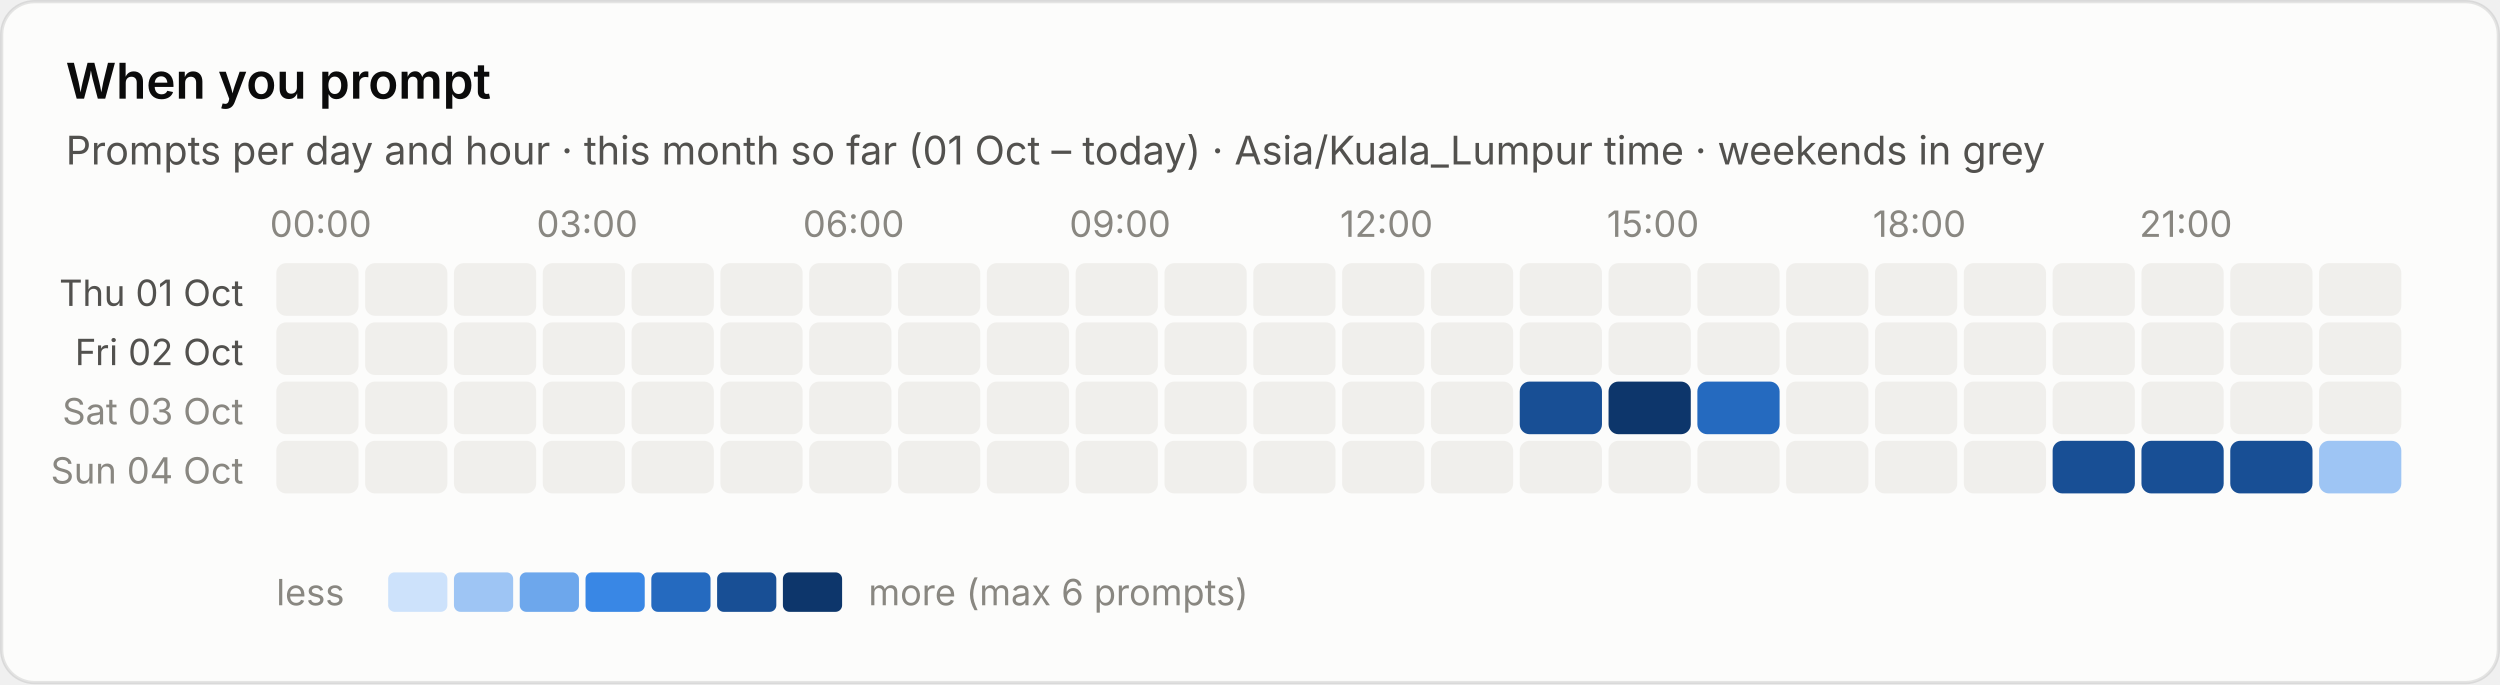
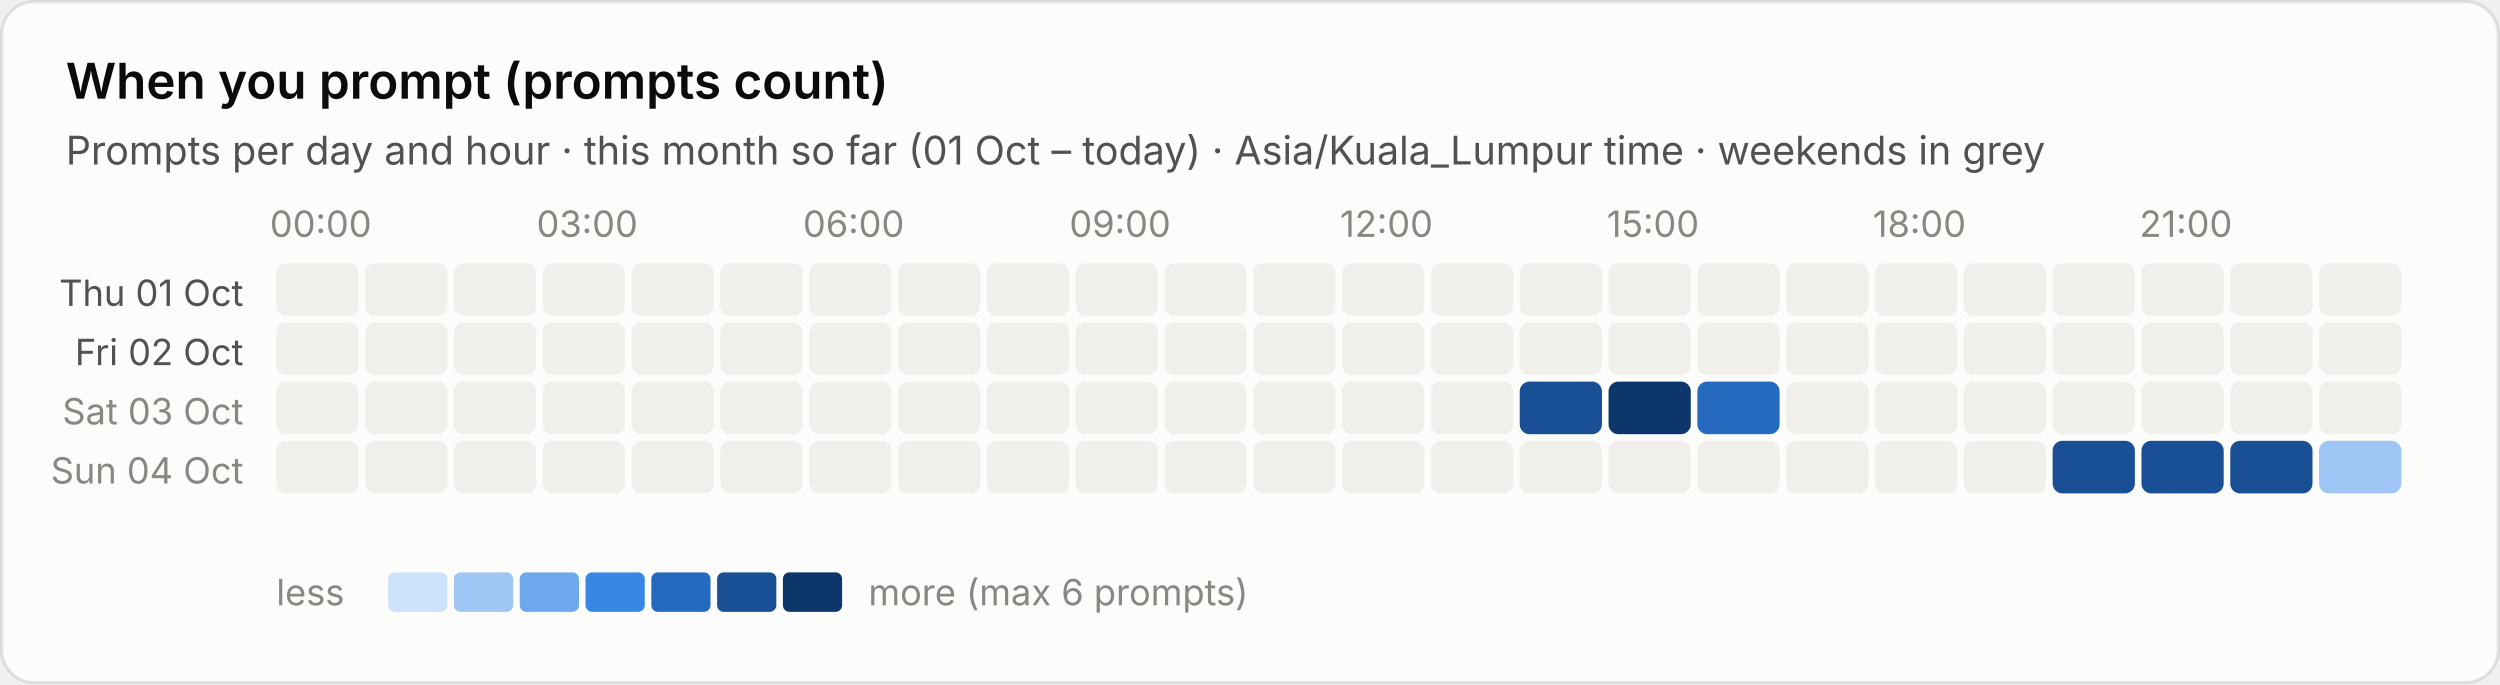
- <svg xmlns="http://www.w3.org/2000/svg" viewBox="0 0 760 208" width="760" height="208" role="img" aria-label="When you prompt">
-   <style>text{font-family:system-ui,-apple-system,"Segoe UI",sans-serif;font-variant-numeric:tabular-nums}.bg{fill:#fcfcfb;stroke:rgba(11,11,11,.10)}.tp{fill:#0b0b0b}.ts{fill:#52514e}.tm{fill:#898781}.grid{stroke:#e1e0d9;stroke-width:1}.base{stroke:#c3c2b7;stroke-width:1}.so{fill:#b5b3ad}.lo{stroke:#b5b3ad}.qe{fill:#f0efec}.ring{stroke:#fcfcfb}.area{fill-opacity:.1}.s0{fill:#2a78d6}.l0{stroke:#2a78d6}.s1{fill:#eb6834}.l1{stroke:#eb6834}.s2{fill:#1baf7a}.l2{stroke:#1baf7a}.s3{fill:#eda100}.l3{stroke:#eda100}.s4{fill:#e87ba4}.l4{stroke:#e87ba4}.s5{fill:#008300}.l5{stroke:#008300}.s6{fill:#4a3aa7}.l6{stroke:#4a3aa7}.s7{fill:#e34948}.l7{stroke:#e34948}.q0{fill:#cde2fb}.q1{fill:#9ec5f4}.q2{fill:#6da7ec}.q3{fill:#3987e5}.q4{fill:#256abf}.q5{fill:#184f95}.q6{fill:#0d366b}.r0{fill:#f8d4d4}.r1{fill:#ec8f8f}.r2{fill:#c42f2f}.a0{fill:#fbedc9}.a1{fill:#f5d27f}.a2{fill:#e8ac2c}.a3{fill:#c98500}.a4{fill:#8f5d00}.tq0{fill:#0b0b0b}.tq1{fill:#0b0b0b}.tq2{fill:#0b0b0b}.tq3{fill:#ffffff}.tq4{fill:#ffffff}.tq5{fill:#ffffff}.tq6{fill:#ffffff}.tr0{fill:#0b0b0b}.tr1{fill:#0b0b0b}.tr2{fill:#ffffff}.ta0{fill:#0b0b0b}.ta1{fill:#0b0b0b}.ta2{fill:#0b0b0b}.ta3{fill:#ffffff}.ta4{fill:#ffffff}.tw{fill:#ffffff}@media (prefers-color-scheme:dark){.bg{fill:#1a1a19;stroke:rgba(255,255,255,.10)}.tp{fill:#fff}.ts{fill:#c3c2b7}.tm{fill:#898781}.grid{stroke:#2c2c2a}.base{stroke:#383835}.so{fill:#5c5b57}.lo{stroke:#5c5b57}.qe{fill:#262624}.ring{stroke:#1a1a19}.s0{fill:#3987e5}.l0{stroke:#3987e5}.s1{fill:#d95926}.l1{stroke:#d95926}.s2{fill:#199e70}.l2{stroke:#199e70}.s3{fill:#c98500}.l3{stroke:#c98500}.s4{fill:#d55181}.l4{stroke:#d55181}.s5{fill:#008300}.l5{stroke:#008300}.s6{fill:#9085e9}.l6{stroke:#9085e9}.s7{fill:#e66767}.l7{stroke:#e66767}.q0{fill:#16263a}.q1{fill:#123a66}.q2{fill:#184f95}.q3{fill:#256abf}.q4{fill:#3987e5}.q5{fill:#6da7ec}.q6{fill:#b7d3f6}.r0{fill:#4a2023}.r1{fill:#8c2c2f}.r2{fill:#e25555}.a0{fill:#3a2d10}.a1{fill:#6b4e12}.a2{fill:#a87413}.a3{fill:#e0a526}.a4{fill:#f5d27f}.tq0{fill:#ffffff}.tq1{fill:#ffffff}.tq2{fill:#ffffff}.tq3{fill:#ffffff}.tq4{fill:#ffffff}.tq5{fill:#0b0b0b}.tq6{fill:#0b0b0b}.tr0{fill:#ffffff}.tr1{fill:#ffffff}.tr2{fill:#ffffff}.ta0{fill:#ffffff}.ta1{fill:#ffffff}.ta2{fill:#ffffff}.ta3{fill:#0b0b0b}.ta4{fill:#0b0b0b}.tw{fill:#ffffff}}</style>
+ <svg xmlns="http://www.w3.org/2000/svg" viewBox="0 0 760 208" width="760" height="208" role="img" aria-label="When you prompt (prompts count)">
+   <style>text{font-family:system-ui,-apple-system,"Segoe UI",sans-serif;font-variant-numeric:tabular-nums}.bg{fill:#fcfcfb;stroke:rgba(11,11,11,.10)}.tp{fill:#0b0b0b}.ts{fill:#52514e}.tm{fill:#898781}.grid{stroke:#e1e0d9;stroke-width:1}.base{stroke:#c3c2b7;stroke-width:1}.so{fill:#b5b3ad}.lo{stroke:#b5b3ad}.qe{fill:#f0efec}.ring{stroke:#fcfcfb}.area{fill-opacity:.1}.s0{fill:#2a78d6}.l0{stroke:#2a78d6}.s1{fill:#eb6834}.l1{stroke:#eb6834}.s2{fill:#1baf7a}.l2{stroke:#1baf7a}.s3{fill:#eda100}.l3{stroke:#eda100}.s4{fill:#e87ba4}.l4{stroke:#e87ba4}.s5{fill:#008300}.l5{stroke:#008300}.s6{fill:#4a3aa7}.l6{stroke:#4a3aa7}.s7{fill:#e34948}.l7{stroke:#e34948}.q0{fill:#cde2fb}.q1{fill:#9ec5f4}.q2{fill:#6da7ec}.q3{fill:#3987e5}.q4{fill:#256abf}.q5{fill:#184f95}.q6{fill:#0d366b}.r0{fill:#f8d4d4}.r1{fill:#ec8f8f}.r2{fill:#c42f2f}.a0{fill:#fbe3e3}.a1{fill:#f5b8b8}.a2{fill:#ec8f8f}.a3{fill:#d65252}.a4{fill:#a82525}.tq0{fill:#0b0b0b}.tq1{fill:#0b0b0b}.tq2{fill:#0b0b0b}.tq3{fill:#ffffff}.tq4{fill:#ffffff}.tq5{fill:#ffffff}.tq6{fill:#ffffff}.tr0{fill:#0b0b0b}.tr1{fill:#0b0b0b}.tr2{fill:#ffffff}.ta0{fill:#0b0b0b}.ta1{fill:#0b0b0b}.ta2{fill:#0b0b0b}.ta3{fill:#ffffff}.ta4{fill:#ffffff}.tw{fill:#ffffff}@media (prefers-color-scheme:dark){.bg{fill:#1a1a19;stroke:rgba(255,255,255,.10)}.tp{fill:#fff}.ts{fill:#c3c2b7}.tm{fill:#898781}.grid{stroke:#2c2c2a}.base{stroke:#383835}.so{fill:#5c5b57}.lo{stroke:#5c5b57}.qe{fill:#262624}.ring{stroke:#1a1a19}.s0{fill:#3987e5}.l0{stroke:#3987e5}.s1{fill:#d95926}.l1{stroke:#d95926}.s2{fill:#199e70}.l2{stroke:#199e70}.s3{fill:#c98500}.l3{stroke:#c98500}.s4{fill:#d55181}.l4{stroke:#d55181}.s5{fill:#008300}.l5{stroke:#008300}.s6{fill:#9085e9}.l6{stroke:#9085e9}.s7{fill:#e66767}.l7{stroke:#e66767}.q0{fill:#16263a}.q1{fill:#123a66}.q2{fill:#184f95}.q3{fill:#256abf}.q4{fill:#3987e5}.q5{fill:#6da7ec}.q6{fill:#b7d3f6}.r0{fill:#4a2023}.r1{fill:#8c2c2f}.r2{fill:#e25555}.a0{fill:#3a1a1c}.a1{fill:#5e2427}.a2{fill:#8c2c2f}.a3{fill:#c43c3f}.a4{fill:#f07070}.tq0{fill:#ffffff}.tq1{fill:#ffffff}.tq2{fill:#ffffff}.tq3{fill:#ffffff}.tq4{fill:#ffffff}.tq5{fill:#0b0b0b}.tq6{fill:#0b0b0b}.tr0{fill:#ffffff}.tr1{fill:#ffffff}.tr2{fill:#ffffff}.ta0{fill:#ffffff}.ta1{fill:#ffffff}.ta2{fill:#ffffff}.ta3{fill:#ffffff}.ta4{fill:#0b0b0b}.tw{fill:#ffffff}}</style>
  <rect class="bg" x=".5" y=".5" width="759" height="207" rx="10" />
-   <text class="tp" x="20" y="30" font-size="15" font-weight="600">When you prompt</text>
+   <text class="tp" x="20" y="30" font-size="15" font-weight="600">When you prompt (prompts count)</text>
  <text class="ts" x="20" y="50" font-size="12">Prompts per day and hour · this month so far (01 Oct – today) · Asia/Kuala_Lumpur time · weekends in grey</text>
  <text class="tm" x="97.5" y="72" font-size="11" text-anchor="middle">00:00</text>
  <text class="tm" x="178.5" y="72" font-size="11" text-anchor="middle">03:00</text>
  <text class="tm" x="259.5" y="72" font-size="11" text-anchor="middle">06:00</text>
  <text class="tm" x="340.5" y="72" font-size="11" text-anchor="middle">09:00</text>
  <text class="tm" x="421.5" y="72" font-size="11" text-anchor="middle">12:00</text>
  <text class="tm" x="502.5" y="72" font-size="11" text-anchor="middle">15:00</text>
  <text class="tm" x="583.5" y="72" font-size="11" text-anchor="middle">18:00</text>
  <text class="tm" x="664.5" y="72" font-size="11" text-anchor="middle">21:00</text>
  <text class="ts" x="74" y="93.0" font-size="11" text-anchor="end">Thu 01 Oct</text>
  <rect class="qe" x="84.0" y="80.0" width="25" height="16" rx="3" />
  <rect class="qe" x="111.0" y="80.0" width="25" height="16" rx="3" />
  <rect class="qe" x="138.0" y="80.0" width="25" height="16" rx="3" />
  <rect class="qe" x="165.0" y="80.0" width="25" height="16" rx="3" />
  <rect class="qe" x="192.0" y="80.0" width="25" height="16" rx="3" />
  <rect class="qe" x="219.0" y="80.0" width="25" height="16" rx="3" />
  <rect class="qe" x="246.0" y="80.0" width="25" height="16" rx="3" />
  <rect class="qe" x="273.0" y="80.0" width="25" height="16" rx="3" />
  <rect class="qe" x="300.0" y="80.0" width="25" height="16" rx="3" />
  <rect class="qe" x="327.0" y="80.0" width="25" height="16" rx="3" />
  <rect class="qe" x="354.0" y="80.0" width="25" height="16" rx="3" />
  <rect class="qe" x="381.0" y="80.0" width="25" height="16" rx="3" />
  <rect class="qe" x="408.0" y="80.0" width="25" height="16" rx="3" />
  <rect class="qe" x="435.0" y="80.0" width="25" height="16" rx="3" />
  <rect class="qe" x="462.0" y="80.0" width="25" height="16" rx="3" />
  <rect class="qe" x="489.0" y="80.0" width="25" height="16" rx="3" />
  <rect class="qe" x="516.0" y="80.0" width="25" height="16" rx="3" />
  <rect class="qe" x="543.0" y="80.0" width="25" height="16" rx="3" />
  <rect class="qe" x="570.0" y="80.0" width="25" height="16" rx="3" />
  <rect class="qe" x="597.0" y="80.0" width="25" height="16" rx="3" />
  <rect class="qe" x="624.0" y="80.0" width="25" height="16" rx="3" />
  <rect class="qe" x="651.0" y="80.0" width="25" height="16" rx="3" />
  <rect class="qe" x="678.0" y="80.0" width="25" height="16" rx="3" />
  <rect class="qe" x="705.0" y="80.0" width="25" height="16" rx="3" />
  <text class="ts" x="74" y="111.0" font-size="11" text-anchor="end">Fri 02 Oct</text>
  <rect class="qe" x="84.0" y="98.0" width="25" height="16" rx="3" />
  <rect class="qe" x="111.0" y="98.0" width="25" height="16" rx="3" />
  <rect class="qe" x="138.0" y="98.0" width="25" height="16" rx="3" />
  <rect class="qe" x="165.0" y="98.0" width="25" height="16" rx="3" />
  <rect class="qe" x="192.0" y="98.0" width="25" height="16" rx="3" />
  <rect class="qe" x="219.0" y="98.0" width="25" height="16" rx="3" />
  <rect class="qe" x="246.0" y="98.0" width="25" height="16" rx="3" />
  <rect class="qe" x="273.0" y="98.0" width="25" height="16" rx="3" />
  <rect class="qe" x="300.0" y="98.0" width="25" height="16" rx="3" />
  <rect class="qe" x="327.0" y="98.0" width="25" height="16" rx="3" />
  <rect class="qe" x="354.0" y="98.0" width="25" height="16" rx="3" />
  <rect class="qe" x="381.0" y="98.0" width="25" height="16" rx="3" />
  <rect class="qe" x="408.0" y="98.0" width="25" height="16" rx="3" />
  <rect class="qe" x="435.0" y="98.0" width="25" height="16" rx="3" />
  <rect class="qe" x="462.0" y="98.0" width="25" height="16" rx="3" />
  <rect class="qe" x="489.0" y="98.0" width="25" height="16" rx="3" />
  <rect class="qe" x="516.0" y="98.0" width="25" height="16" rx="3" />
  <rect class="qe" x="543.0" y="98.0" width="25" height="16" rx="3" />
  <rect class="qe" x="570.0" y="98.0" width="25" height="16" rx="3" />
  <rect class="qe" x="597.0" y="98.0" width="25" height="16" rx="3" />
  <rect class="qe" x="624.0" y="98.0" width="25" height="16" rx="3" />
  <rect class="qe" x="651.0" y="98.0" width="25" height="16" rx="3" />
  <rect class="qe" x="678.0" y="98.0" width="25" height="16" rx="3" />
  <rect class="qe" x="705.0" y="98.0" width="25" height="16" rx="3" />
  <text class="tm" x="74" y="129.0" font-size="11" text-anchor="end">Sat 03 Oct</text>
  <rect class="qe" x="84.0" y="116.0" width="25" height="16" rx="3" />
  <rect class="qe" x="111.0" y="116.0" width="25" height="16" rx="3" />
  <rect class="qe" x="138.0" y="116.0" width="25" height="16" rx="3" />
  <rect class="qe" x="165.0" y="116.0" width="25" height="16" rx="3" />
  <rect class="qe" x="192.0" y="116.0" width="25" height="16" rx="3" />
  <rect class="qe" x="219.0" y="116.0" width="25" height="16" rx="3" />
  <rect class="qe" x="246.0" y="116.0" width="25" height="16" rx="3" />
  <rect class="qe" x="273.0" y="116.0" width="25" height="16" rx="3" />
  <rect class="qe" x="300.0" y="116.0" width="25" height="16" rx="3" />
  <rect class="qe" x="327.0" y="116.0" width="25" height="16" rx="3" />
  <rect class="qe" x="354.0" y="116.0" width="25" height="16" rx="3" />
  <rect class="qe" x="381.0" y="116.0" width="25" height="16" rx="3" />
  <rect class="qe" x="408.0" y="116.0" width="25" height="16" rx="3" />
  <rect class="qe" x="435.0" y="116.0" width="25" height="16" rx="3" />
  <rect class="q5" x="462.0" y="116.0" width="25" height="16" rx="3" />
  <rect class="q6" x="489.0" y="116.0" width="25" height="16" rx="3" />
  <rect class="q4" x="516.0" y="116.0" width="25" height="16" rx="3" />
  <rect class="qe" x="543.0" y="116.0" width="25" height="16" rx="3" />
  <rect class="qe" x="570.0" y="116.0" width="25" height="16" rx="3" />
  <rect class="qe" x="597.0" y="116.0" width="25" height="16" rx="3" />
  <rect class="qe" x="624.0" y="116.0" width="25" height="16" rx="3" />
  <rect class="qe" x="651.0" y="116.0" width="25" height="16" rx="3" />
  <rect class="qe" x="678.0" y="116.0" width="25" height="16" rx="3" />
  <rect class="qe" x="705.0" y="116.0" width="25" height="16" rx="3" />
  <text class="tm" x="74" y="147.0" font-size="11" text-anchor="end">Sun 04 Oct</text>
  <rect class="qe" x="84.0" y="134.0" width="25" height="16" rx="3" />
  <rect class="qe" x="111.0" y="134.0" width="25" height="16" rx="3" />
  <rect class="qe" x="138.0" y="134.0" width="25" height="16" rx="3" />
  <rect class="qe" x="165.0" y="134.0" width="25" height="16" rx="3" />
  <rect class="qe" x="192.0" y="134.0" width="25" height="16" rx="3" />
  <rect class="qe" x="219.0" y="134.0" width="25" height="16" rx="3" />
  <rect class="qe" x="246.0" y="134.0" width="25" height="16" rx="3" />
  <rect class="qe" x="273.0" y="134.0" width="25" height="16" rx="3" />
  <rect class="qe" x="300.0" y="134.0" width="25" height="16" rx="3" />
  <rect class="qe" x="327.0" y="134.0" width="25" height="16" rx="3" />
  <rect class="qe" x="354.0" y="134.0" width="25" height="16" rx="3" />
  <rect class="qe" x="381.0" y="134.0" width="25" height="16" rx="3" />
  <rect class="qe" x="408.0" y="134.0" width="25" height="16" rx="3" />
  <rect class="qe" x="435.0" y="134.0" width="25" height="16" rx="3" />
  <rect class="qe" x="462.0" y="134.0" width="25" height="16" rx="3" />
  <rect class="qe" x="489.0" y="134.0" width="25" height="16" rx="3" />
  <rect class="qe" x="516.0" y="134.0" width="25" height="16" rx="3" />
  <rect class="qe" x="543.0" y="134.0" width="25" height="16" rx="3" />
  <rect class="qe" x="570.0" y="134.0" width="25" height="16" rx="3" />
  <rect class="qe" x="597.0" y="134.0" width="25" height="16" rx="3" />
  <rect class="q5" x="624.0" y="134.0" width="25" height="16" rx="3" />
  <rect class="q5" x="651.0" y="134.0" width="25" height="16" rx="3" />
  <rect class="q5" x="678.0" y="134.0" width="25" height="16" rx="3" />
  <rect class="q1" x="705.0" y="134.0" width="25" height="16" rx="3" />
  <text class="tm" x="84" y="184" font-size="11">less</text>
  <rect class="q0" x="118" y="174" width="18" height="12" rx="2" />
  <rect class="q1" x="138" y="174" width="18" height="12" rx="2" />
  <rect class="q2" x="158" y="174" width="18" height="12" rx="2" />
  <rect class="q3" x="178" y="174" width="18" height="12" rx="2" />
  <rect class="q4" x="198" y="174" width="18" height="12" rx="2" />
  <rect class="q5" x="218" y="174" width="18" height="12" rx="2" />
  <rect class="q6" x="238" y="174" width="18" height="12" rx="2" />
  <text class="tm" x="264" y="184" font-size="11">more (max 6 prompts)</text>
</svg>
